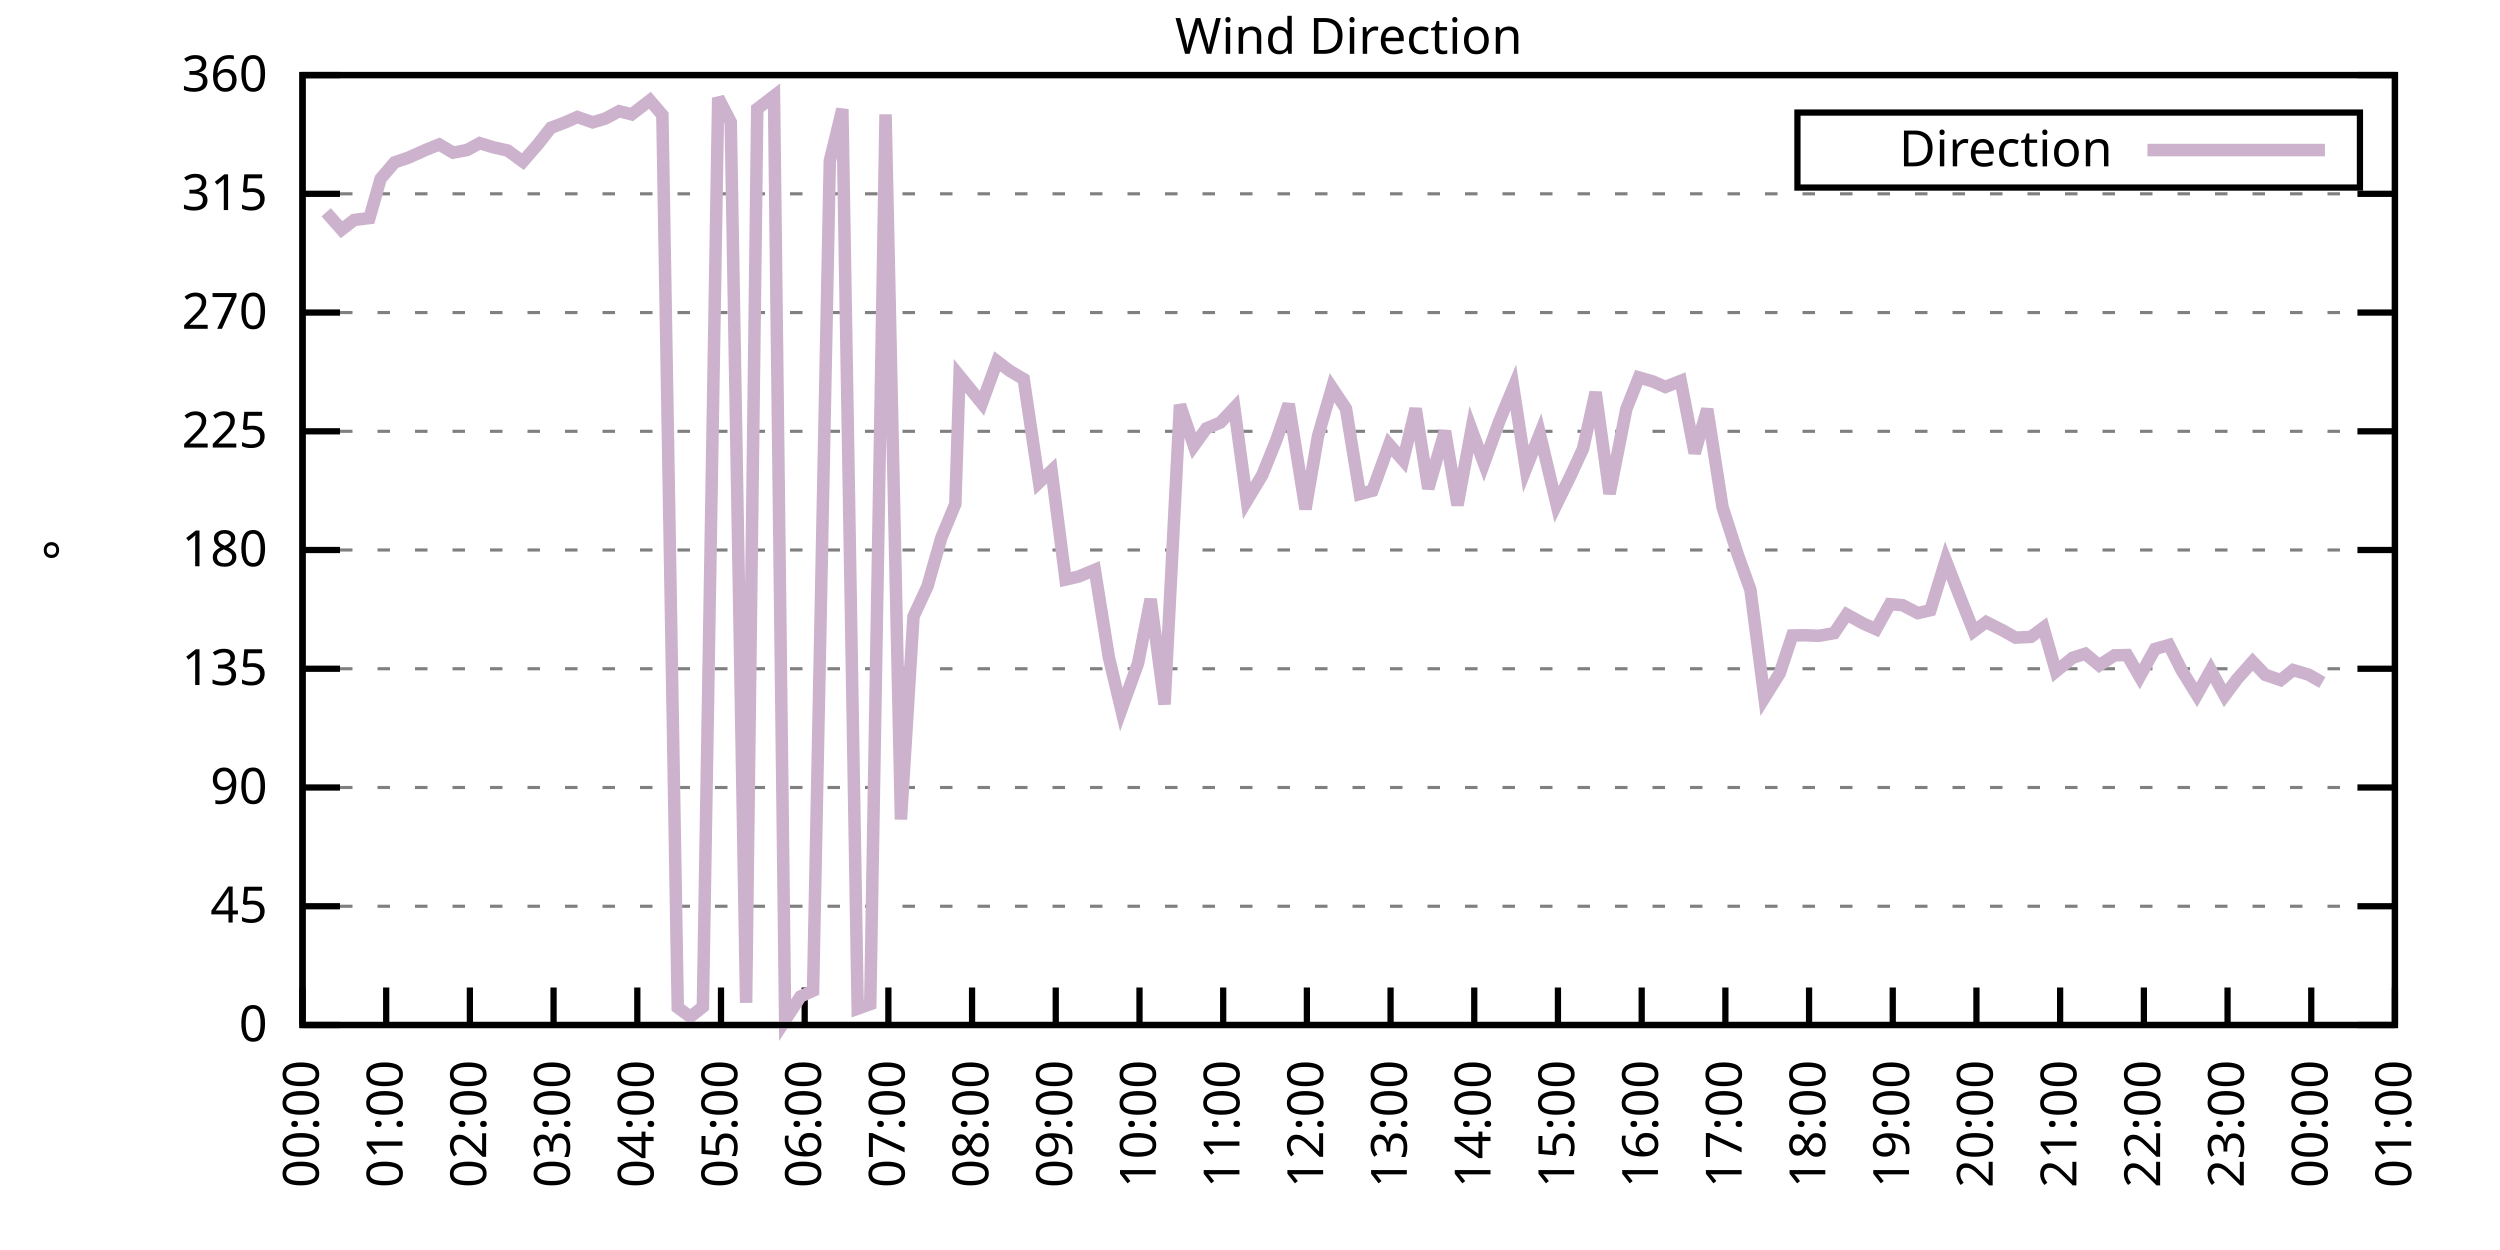
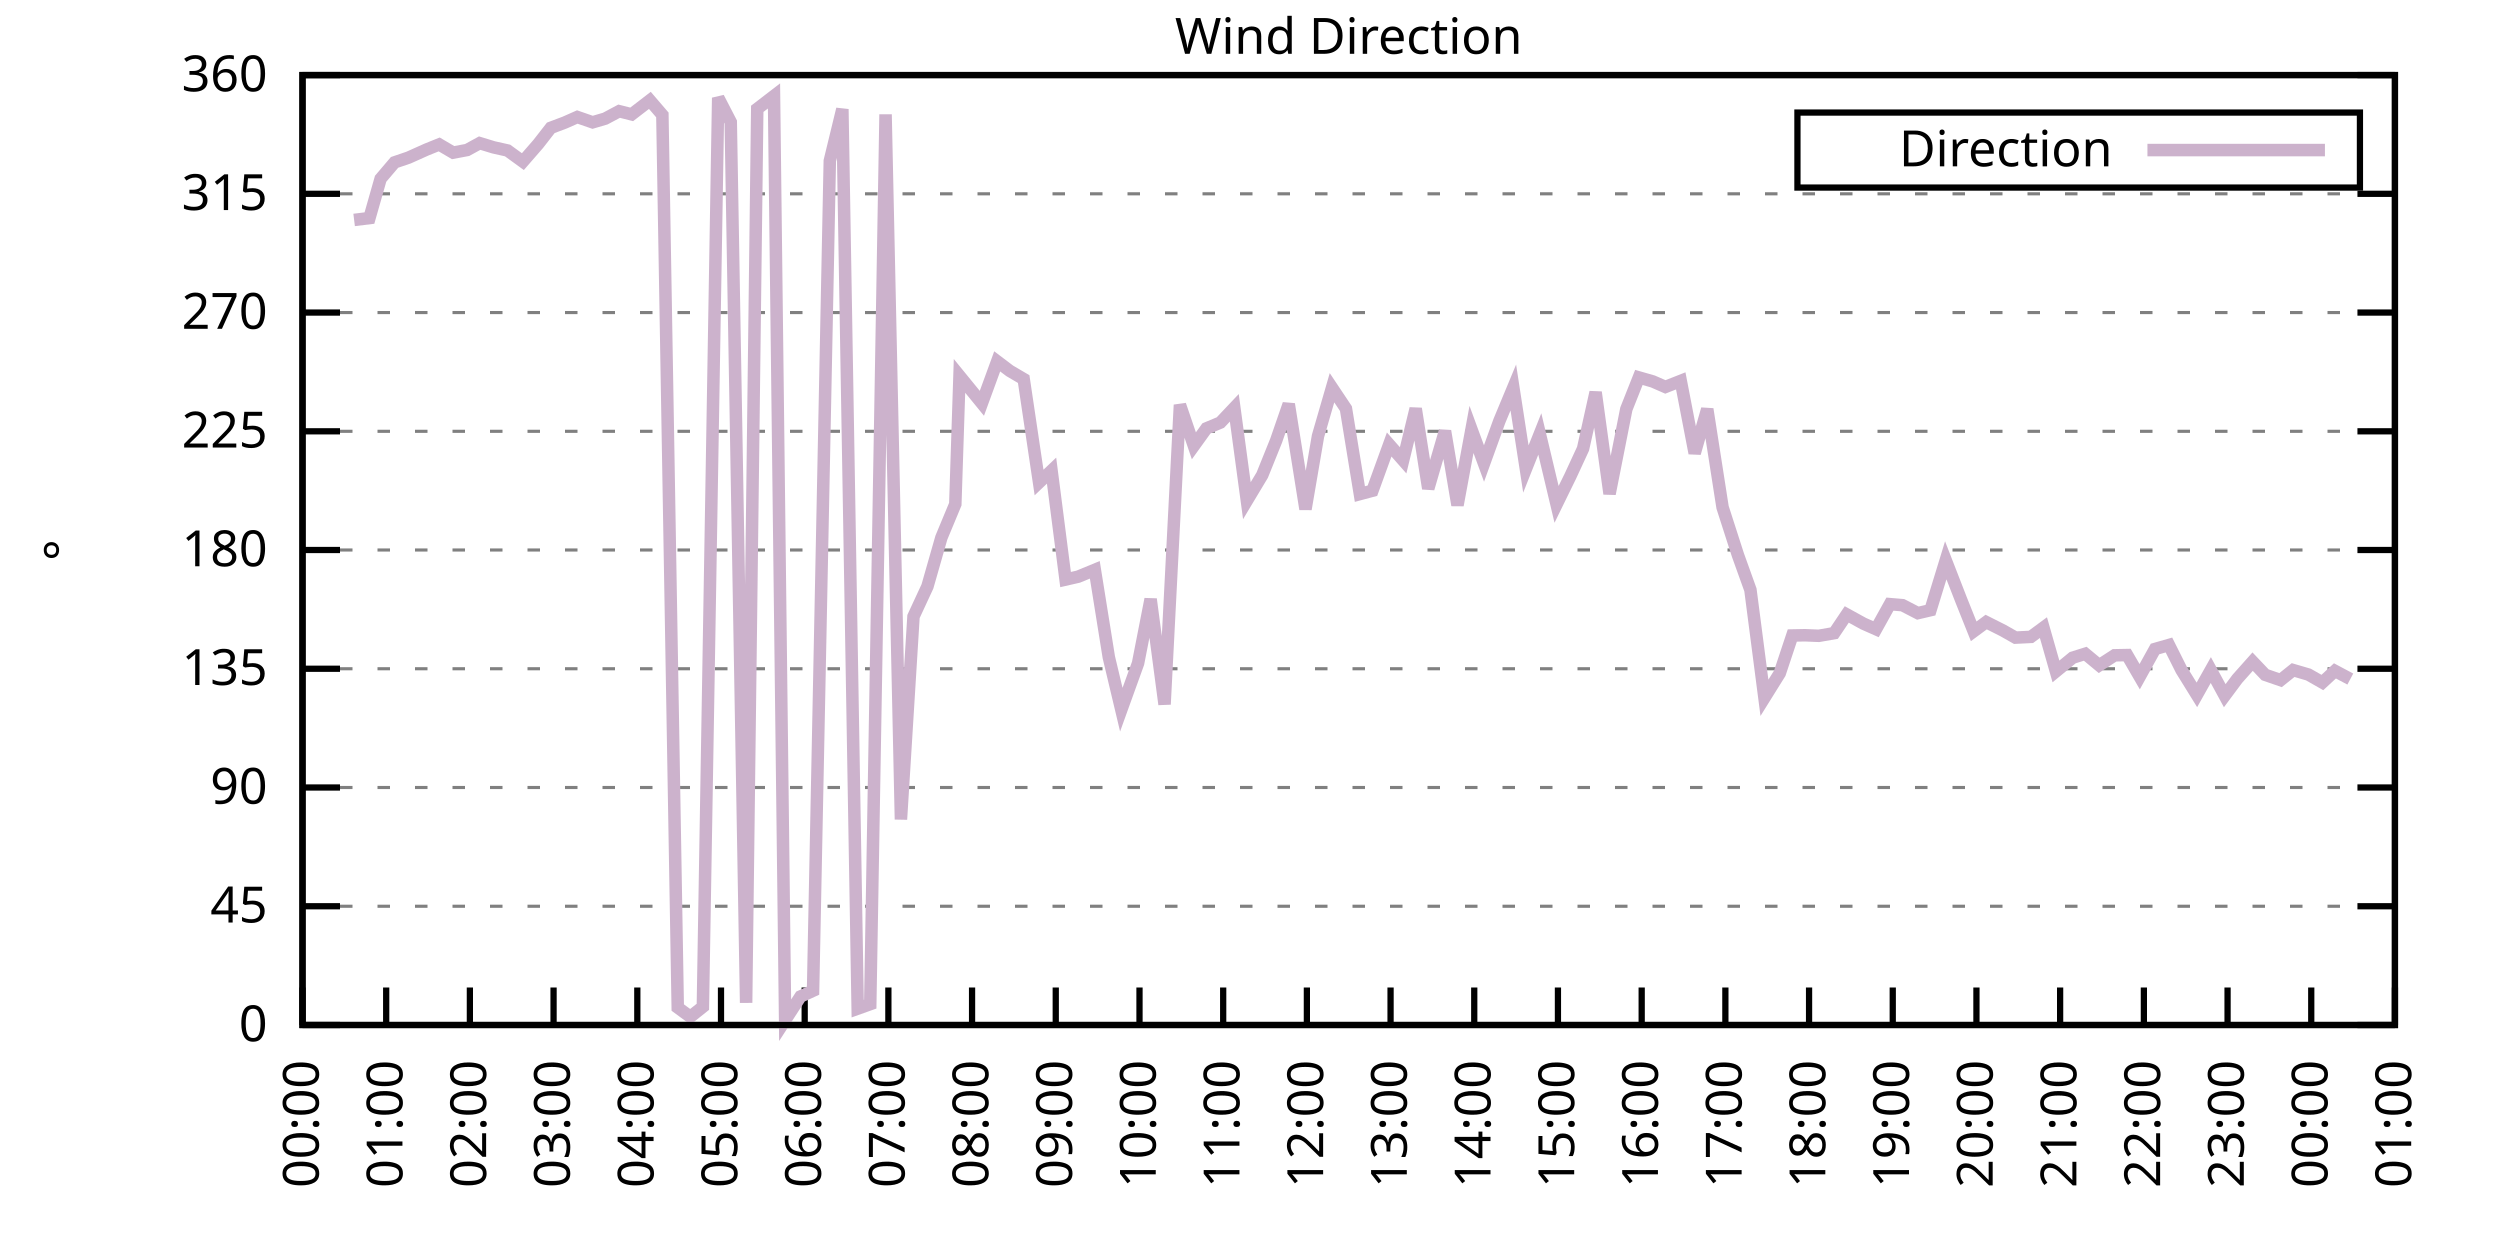
<svg xmlns="http://www.w3.org/2000/svg" xmlns:xlink="http://www.w3.org/1999/xlink" width="400" height="200" viewBox="0 0 400 200">
  <g id="gnuplot_canvas">
    <rect x="0" y="0" width="400" height="200" fill="none" />
    <defs>
      <circle id="gpDot" r="0.5" stroke-width="0.5" stroke="currentColor" />
      <path id="gpPt0" stroke-width="0.333" stroke="currentColor" d="M-1,0 h2 M0,-1 v2" />
      <path id="gpPt1" stroke-width="0.333" stroke="currentColor" d="M-1,-1 L1,1 M1,-1 L-1,1" />
      <path id="gpPt2" stroke-width="0.333" stroke="currentColor" d="M-1,0 L1,0 M0,-1 L0,1 M-1,-1 L1,1 M-1,1 L1,-1" />
      <rect id="gpPt3" stroke-width="0.333" stroke="currentColor" x="-1" y="-1" width="2" height="2" />
      <rect id="gpPt4" stroke-width="0.333" stroke="currentColor" fill="currentColor" x="-1" y="-1" width="2" height="2" />
      <circle id="gpPt5" stroke-width="0.333" stroke="currentColor" cx="0" cy="0" r="1" />
      <use xlink:href="#gpPt5" id="gpPt6" fill="currentColor" stroke="none" />
      <path id="gpPt7" stroke-width="0.333" stroke="currentColor" d="M0,-1.33 L-1.33,0.67 L1.33,0.67 z" />
      <use xlink:href="#gpPt7" id="gpPt8" fill="currentColor" stroke="none" />
      <use xlink:href="#gpPt7" id="gpPt9" stroke="currentColor" transform="rotate(180)" />
      <use xlink:href="#gpPt9" id="gpPt10" fill="currentColor" stroke="none" />
      <use xlink:href="#gpPt3" id="gpPt11" stroke="currentColor" transform="rotate(45)" />
      <use xlink:href="#gpPt11" id="gpPt12" fill="currentColor" stroke="none" />
      <path id="gpPt13" stroke-width="0.333" stroke="currentColor" d="M0,1.330 L1.265,0.411 L0.782,-1.067 L-0.782,-1.076 L-1.265,0.411 z" />
      <use xlink:href="#gpPt13" id="gpPt14" fill="currentColor" stroke="none" />
      <filter id="textbox" filterUnits="objectBoundingBox" x="0" y="0" height="1" width="1">
        <feFlood flood-color="white" flood-opacity="1" result="bgnd" />
        <feComposite in="SourceGraphic" in2="bgnd" operator="atop" />
      </filter>
      <filter id="greybox" filterUnits="objectBoundingBox" x="0" y="0" height="1" width="1">
        <feFlood flood-color="lightgrey" flood-opacity="1" result="grey" />
        <feComposite in="SourceGraphic" in2="grey" operator="atop" />
      </filter>
    </defs>
    <g fill="none" color="white" stroke="currentColor" stroke-width="1.00" stroke-linecap="butt" stroke-linejoin="miter">
</g>
    <g fill="none" color="black" stroke="currentColor" stroke-width="1.00" stroke-linecap="butt" stroke-linejoin="miter">
      <g stroke="none" shape-rendering="crispEdges">
        <polygon fill="rgb(255, 255, 255)" points="48.40,164.00 383.18,164.00 383.18,12.02 48.40,12.02 " />
      </g>
    </g>
    <g fill="none" color="black" stroke="currentColor" stroke-width="1.00" stroke-linecap="butt" stroke-linejoin="miter">
</g>
    <g fill="none" color="black" stroke="black" stroke-width="0.50" stroke-linecap="butt" stroke-linejoin="miter">
</g>
    <g fill="none" color="gray" stroke="currentColor" stroke-width="0.50" stroke-linecap="butt" stroke-linejoin="miter">
      <path stroke="gray" stroke-dasharray="2,4" class="gridline" d="M48.40,164.00 L383.19,164.00  " />
    </g>
    <g fill="none" color="gray" stroke="gray" stroke-width="1.00" stroke-linecap="butt" stroke-linejoin="miter">
</g>
    <g fill="none" color="black" stroke="currentColor" stroke-width="1.00" stroke-linecap="butt" stroke-linejoin="miter">
      <path stroke="black" d="M48.40,164.00 L54.40,164.00 M383.19,164.00 L377.19,164.00  " />
      <g transform="translate(42.80,166.60)" stroke="none" fill="black" font-family="Sans" font-size="8.00" text-anchor="end">
        <text>
          <tspan font-family="Sans"> 0</tspan>
        </text>
      </g>
    </g>
    <g fill="none" color="black" stroke="currentColor" stroke-width="1.00" stroke-linecap="butt" stroke-linejoin="miter">
</g>
    <g fill="none" color="black" stroke="black" stroke-width="0.50" stroke-linecap="butt" stroke-linejoin="miter">
</g>
    <g fill="none" color="gray" stroke="currentColor" stroke-width="0.50" stroke-linecap="butt" stroke-linejoin="miter">
      <path stroke="gray" stroke-dasharray="2,4" class="gridline" d="M48.40,145.00 L383.19,145.00  " />
    </g>
    <g fill="none" color="gray" stroke="gray" stroke-width="1.00" stroke-linecap="butt" stroke-linejoin="miter">
</g>
    <g fill="none" color="black" stroke="currentColor" stroke-width="1.00" stroke-linecap="butt" stroke-linejoin="miter">
      <path stroke="black" d="M48.40,145.00 L54.40,145.00 M383.19,145.00 L377.19,145.00  " />
      <g transform="translate(42.80,147.60)" stroke="none" fill="black" font-family="Sans" font-size="8.00" text-anchor="end">
        <text>
          <tspan font-family="Sans"> 45</tspan>
        </text>
      </g>
    </g>
    <g fill="none" color="black" stroke="currentColor" stroke-width="1.00" stroke-linecap="butt" stroke-linejoin="miter">
</g>
    <g fill="none" color="black" stroke="black" stroke-width="0.50" stroke-linecap="butt" stroke-linejoin="miter">
</g>
    <g fill="none" color="gray" stroke="currentColor" stroke-width="0.50" stroke-linecap="butt" stroke-linejoin="miter">
      <path stroke="gray" stroke-dasharray="2,4" class="gridline" d="M48.40,126.00 L383.19,126.00  " />
    </g>
    <g fill="none" color="gray" stroke="gray" stroke-width="1.00" stroke-linecap="butt" stroke-linejoin="miter">
</g>
    <g fill="none" color="black" stroke="currentColor" stroke-width="1.00" stroke-linecap="butt" stroke-linejoin="miter">
      <path stroke="black" d="M48.40,126.00 L54.40,126.00 M383.19,126.00 L377.19,126.00  " />
      <g transform="translate(42.80,128.60)" stroke="none" fill="black" font-family="Sans" font-size="8.00" text-anchor="end">
        <text>
          <tspan font-family="Sans"> 90</tspan>
        </text>
      </g>
    </g>
    <g fill="none" color="black" stroke="currentColor" stroke-width="1.00" stroke-linecap="butt" stroke-linejoin="miter">
</g>
    <g fill="none" color="black" stroke="black" stroke-width="0.50" stroke-linecap="butt" stroke-linejoin="miter">
</g>
    <g fill="none" color="gray" stroke="currentColor" stroke-width="0.50" stroke-linecap="butt" stroke-linejoin="miter">
      <path stroke="gray" stroke-dasharray="2,4" class="gridline" d="M48.40,107.00 L383.19,107.00  " />
    </g>
    <g fill="none" color="gray" stroke="gray" stroke-width="1.00" stroke-linecap="butt" stroke-linejoin="miter">
</g>
    <g fill="none" color="black" stroke="currentColor" stroke-width="1.00" stroke-linecap="butt" stroke-linejoin="miter">
      <path stroke="black" d="M48.40,107.00 L54.40,107.00 M383.19,107.00 L377.19,107.00  " />
      <g transform="translate(42.80,109.60)" stroke="none" fill="black" font-family="Sans" font-size="8.00" text-anchor="end">
        <text>
          <tspan font-family="Sans"> 135</tspan>
        </text>
      </g>
    </g>
    <g fill="none" color="black" stroke="currentColor" stroke-width="1.00" stroke-linecap="butt" stroke-linejoin="miter">
</g>
    <g fill="none" color="black" stroke="black" stroke-width="0.50" stroke-linecap="butt" stroke-linejoin="miter">
</g>
    <g fill="none" color="gray" stroke="currentColor" stroke-width="0.50" stroke-linecap="butt" stroke-linejoin="miter">
      <path stroke="gray" stroke-dasharray="2,4" class="gridline" d="M48.40,88.00 L383.19,88.00  " />
    </g>
    <g fill="none" color="gray" stroke="gray" stroke-width="1.00" stroke-linecap="butt" stroke-linejoin="miter">
</g>
    <g fill="none" color="black" stroke="currentColor" stroke-width="1.00" stroke-linecap="butt" stroke-linejoin="miter">
      <path stroke="black" d="M48.40,88.00 L54.40,88.00 M383.19,88.00 L377.19,88.00  " />
      <g transform="translate(42.80,90.60)" stroke="none" fill="black" font-family="Sans" font-size="8.00" text-anchor="end">
        <text>
          <tspan font-family="Sans"> 180</tspan>
        </text>
      </g>
    </g>
    <g fill="none" color="black" stroke="currentColor" stroke-width="1.00" stroke-linecap="butt" stroke-linejoin="miter">
</g>
    <g fill="none" color="black" stroke="black" stroke-width="0.50" stroke-linecap="butt" stroke-linejoin="miter">
</g>
    <g fill="none" color="gray" stroke="currentColor" stroke-width="0.50" stroke-linecap="butt" stroke-linejoin="miter">
      <path stroke="gray" stroke-dasharray="2,4" class="gridline" d="M48.40,69.01 L383.19,69.01  " />
    </g>
    <g fill="none" color="gray" stroke="gray" stroke-width="1.00" stroke-linecap="butt" stroke-linejoin="miter">
</g>
    <g fill="none" color="black" stroke="currentColor" stroke-width="1.00" stroke-linecap="butt" stroke-linejoin="miter">
      <path stroke="black" d="M48.40,69.01 L54.40,69.01 M383.19,69.01 L377.19,69.01  " />
      <g transform="translate(42.80,71.61)" stroke="none" fill="black" font-family="Sans" font-size="8.00" text-anchor="end">
        <text>
          <tspan font-family="Sans"> 225</tspan>
        </text>
      </g>
    </g>
    <g fill="none" color="black" stroke="currentColor" stroke-width="1.00" stroke-linecap="butt" stroke-linejoin="miter">
</g>
    <g fill="none" color="black" stroke="black" stroke-width="0.50" stroke-linecap="butt" stroke-linejoin="miter">
</g>
    <g fill="none" color="gray" stroke="currentColor" stroke-width="0.50" stroke-linecap="butt" stroke-linejoin="miter">
      <path stroke="gray" stroke-dasharray="2,4" class="gridline" d="M48.40,50.01 L383.19,50.01  " />
    </g>
    <g fill="none" color="gray" stroke="gray" stroke-width="1.00" stroke-linecap="butt" stroke-linejoin="miter">
</g>
    <g fill="none" color="black" stroke="currentColor" stroke-width="1.00" stroke-linecap="butt" stroke-linejoin="miter">
      <path stroke="black" d="M48.40,50.01 L54.40,50.01 M383.19,50.01 L377.19,50.01  " />
      <g transform="translate(42.80,52.61)" stroke="none" fill="black" font-family="Sans" font-size="8.00" text-anchor="end">
        <text>
          <tspan font-family="Sans"> 270</tspan>
        </text>
      </g>
    </g>
    <g fill="none" color="black" stroke="currentColor" stroke-width="1.00" stroke-linecap="butt" stroke-linejoin="miter">
</g>
    <g fill="none" color="black" stroke="black" stroke-width="0.50" stroke-linecap="butt" stroke-linejoin="miter">
</g>
    <g fill="none" color="gray" stroke="currentColor" stroke-width="0.50" stroke-linecap="butt" stroke-linejoin="miter">
      <path stroke="gray" stroke-dasharray="2,4" class="gridline" d="M48.40,31.01 L383.19,31.01  " />
    </g>
    <g fill="none" color="gray" stroke="gray" stroke-width="1.00" stroke-linecap="butt" stroke-linejoin="miter">
</g>
    <g fill="none" color="black" stroke="currentColor" stroke-width="1.00" stroke-linecap="butt" stroke-linejoin="miter">
      <path stroke="black" d="M48.40,31.01 L54.40,31.01 M383.19,31.01 L377.19,31.01  " />
      <g transform="translate(42.80,33.61)" stroke="none" fill="black" font-family="Sans" font-size="8.00" text-anchor="end">
        <text>
          <tspan font-family="Sans"> 315</tspan>
        </text>
      </g>
    </g>
    <g fill="none" color="black" stroke="currentColor" stroke-width="1.00" stroke-linecap="butt" stroke-linejoin="miter">
</g>
    <g fill="none" color="black" stroke="black" stroke-width="0.50" stroke-linecap="butt" stroke-linejoin="miter">
</g>
    <g fill="none" color="gray" stroke="currentColor" stroke-width="0.50" stroke-linecap="butt" stroke-linejoin="miter">
      <path stroke="gray" stroke-dasharray="2,4" class="gridline" d="M48.40,12.01 L383.19,12.01  " />
    </g>
    <g fill="none" color="gray" stroke="gray" stroke-width="1.00" stroke-linecap="butt" stroke-linejoin="miter">
</g>
    <g fill="none" color="black" stroke="currentColor" stroke-width="1.00" stroke-linecap="butt" stroke-linejoin="miter">
      <path stroke="black" d="M48.40,12.01 L54.40,12.01 M383.19,12.01 L377.19,12.01  " />
      <g transform="translate(42.80,14.61)" stroke="none" fill="black" font-family="Sans" font-size="8.00" text-anchor="end">
        <text>
          <tspan font-family="Sans"> 360</tspan>
        </text>
      </g>
    </g>
    <g fill="none" color="black" stroke="currentColor" stroke-width="1.00" stroke-linecap="butt" stroke-linejoin="miter">
      <path stroke="black" d="M48.40,164.00 L48.40,158.00  " />
      <g transform="translate(51.00,169.60) rotate(270.00)" stroke="none" fill="black" font-family="Sans" font-size="8.00" text-anchor="end">
        <text>
          <tspan font-family="Sans">00:00</tspan>
        </text>
      </g>
    </g>
    <g fill="none" color="black" stroke="currentColor" stroke-width="1.00" stroke-linecap="butt" stroke-linejoin="miter">
      <path stroke="black" d="M61.79,164.00 L61.79,158.00  " />
      <g transform="translate(64.39,169.60) rotate(270.00)" stroke="none" fill="black" font-family="Sans" font-size="8.00" text-anchor="end">
        <text>
          <tspan font-family="Sans">01:00</tspan>
        </text>
      </g>
    </g>
    <g fill="none" color="black" stroke="currentColor" stroke-width="1.00" stroke-linecap="butt" stroke-linejoin="miter">
      <path stroke="black" d="M75.18,164.00 L75.18,158.00  " />
      <g transform="translate(77.78,169.60) rotate(270.00)" stroke="none" fill="black" font-family="Sans" font-size="8.00" text-anchor="end">
        <text>
          <tspan font-family="Sans">02:00</tspan>
        </text>
      </g>
    </g>
    <g fill="none" color="black" stroke="currentColor" stroke-width="1.00" stroke-linecap="butt" stroke-linejoin="miter">
      <path stroke="black" d="M88.57,164.00 L88.57,158.00  " />
      <g transform="translate(91.17,169.60) rotate(270.00)" stroke="none" fill="black" font-family="Sans" font-size="8.00" text-anchor="end">
        <text>
          <tspan font-family="Sans">03:00</tspan>
        </text>
      </g>
    </g>
    <g fill="none" color="black" stroke="currentColor" stroke-width="1.00" stroke-linecap="butt" stroke-linejoin="miter">
      <path stroke="black" d="M101.97,164.00 L101.97,158.00  " />
      <g transform="translate(104.57,169.60) rotate(270.00)" stroke="none" fill="black" font-family="Sans" font-size="8.00" text-anchor="end">
        <text>
          <tspan font-family="Sans">04:00</tspan>
        </text>
      </g>
    </g>
    <g fill="none" color="black" stroke="currentColor" stroke-width="1.00" stroke-linecap="butt" stroke-linejoin="miter">
      <path stroke="black" d="M115.36,164.00 L115.36,158.00  " />
      <g transform="translate(117.96,169.60) rotate(270.00)" stroke="none" fill="black" font-family="Sans" font-size="8.00" text-anchor="end">
        <text>
          <tspan font-family="Sans">05:00</tspan>
        </text>
      </g>
    </g>
    <g fill="none" color="black" stroke="currentColor" stroke-width="1.00" stroke-linecap="butt" stroke-linejoin="miter">
      <path stroke="black" d="M128.75,164.00 L128.75,158.00  " />
      <g transform="translate(131.35,169.60) rotate(270.00)" stroke="none" fill="black" font-family="Sans" font-size="8.00" text-anchor="end">
        <text>
          <tspan font-family="Sans">06:00</tspan>
        </text>
      </g>
    </g>
    <g fill="none" color="black" stroke="currentColor" stroke-width="1.00" stroke-linecap="butt" stroke-linejoin="miter">
      <path stroke="black" d="M142.14,164.00 L142.14,158.00  " />
      <g transform="translate(144.74,169.60) rotate(270.00)" stroke="none" fill="black" font-family="Sans" font-size="8.00" text-anchor="end">
        <text>
          <tspan font-family="Sans">07:00</tspan>
        </text>
      </g>
    </g>
    <g fill="none" color="black" stroke="currentColor" stroke-width="1.00" stroke-linecap="butt" stroke-linejoin="miter">
      <path stroke="black" d="M155.53,164.00 L155.53,158.00  " />
      <g transform="translate(158.13,169.60) rotate(270.00)" stroke="none" fill="black" font-family="Sans" font-size="8.00" text-anchor="end">
        <text>
          <tspan font-family="Sans">08:00</tspan>
        </text>
      </g>
    </g>
    <g fill="none" color="black" stroke="currentColor" stroke-width="1.00" stroke-linecap="butt" stroke-linejoin="miter">
      <path stroke="black" d="M168.92,164.00 L168.92,158.00  " />
      <g transform="translate(171.52,169.60) rotate(270.00)" stroke="none" fill="black" font-family="Sans" font-size="8.00" text-anchor="end">
        <text>
          <tspan font-family="Sans">09:00</tspan>
        </text>
      </g>
    </g>
    <g fill="none" color="black" stroke="currentColor" stroke-width="1.00" stroke-linecap="butt" stroke-linejoin="miter">
      <path stroke="black" d="M182.32,164.00 L182.32,158.00  " />
      <g transform="translate(184.92,169.60) rotate(270.00)" stroke="none" fill="black" font-family="Sans" font-size="8.00" text-anchor="end">
        <text>
          <tspan font-family="Sans">10:00</tspan>
        </text>
      </g>
    </g>
    <g fill="none" color="black" stroke="currentColor" stroke-width="1.00" stroke-linecap="butt" stroke-linejoin="miter">
      <path stroke="black" d="M195.71,164.00 L195.71,158.00  " />
      <g transform="translate(198.31,169.60) rotate(270.00)" stroke="none" fill="black" font-family="Sans" font-size="8.00" text-anchor="end">
        <text>
          <tspan font-family="Sans">11:00</tspan>
        </text>
      </g>
    </g>
    <g fill="none" color="black" stroke="currentColor" stroke-width="1.00" stroke-linecap="butt" stroke-linejoin="miter">
      <path stroke="black" d="M209.10,164.00 L209.10,158.00  " />
      <g transform="translate(211.70,169.60) rotate(270.00)" stroke="none" fill="black" font-family="Sans" font-size="8.00" text-anchor="end">
        <text>
          <tspan font-family="Sans">12:00</tspan>
        </text>
      </g>
    </g>
    <g fill="none" color="black" stroke="currentColor" stroke-width="1.00" stroke-linecap="butt" stroke-linejoin="miter">
      <path stroke="black" d="M222.49,164.00 L222.49,158.00  " />
      <g transform="translate(225.09,169.60) rotate(270.00)" stroke="none" fill="black" font-family="Sans" font-size="8.00" text-anchor="end">
        <text>
          <tspan font-family="Sans">13:00</tspan>
        </text>
      </g>
    </g>
    <g fill="none" color="black" stroke="currentColor" stroke-width="1.00" stroke-linecap="butt" stroke-linejoin="miter">
      <path stroke="black" d="M235.88,164.00 L235.88,158.00  " />
      <g transform="translate(238.48,169.60) rotate(270.00)" stroke="none" fill="black" font-family="Sans" font-size="8.00" text-anchor="end">
        <text>
          <tspan font-family="Sans">14:00</tspan>
        </text>
      </g>
    </g>
    <g fill="none" color="black" stroke="currentColor" stroke-width="1.00" stroke-linecap="butt" stroke-linejoin="miter">
      <path stroke="black" d="M249.27,164.00 L249.27,158.00  " />
      <g transform="translate(251.87,169.60) rotate(270.00)" stroke="none" fill="black" font-family="Sans" font-size="8.00" text-anchor="end">
        <text>
          <tspan font-family="Sans">15:00</tspan>
        </text>
      </g>
    </g>
    <g fill="none" color="black" stroke="currentColor" stroke-width="1.00" stroke-linecap="butt" stroke-linejoin="miter">
      <path stroke="black" d="M262.67,164.00 L262.67,158.00  " />
      <g transform="translate(265.27,169.60) rotate(270.00)" stroke="none" fill="black" font-family="Sans" font-size="8.00" text-anchor="end">
        <text>
          <tspan font-family="Sans">16:00</tspan>
        </text>
      </g>
    </g>
    <g fill="none" color="black" stroke="currentColor" stroke-width="1.00" stroke-linecap="butt" stroke-linejoin="miter">
      <path stroke="black" d="M276.06,164.00 L276.06,158.00  " />
      <g transform="translate(278.66,169.60) rotate(270.00)" stroke="none" fill="black" font-family="Sans" font-size="8.00" text-anchor="end">
        <text>
          <tspan font-family="Sans">17:00</tspan>
        </text>
      </g>
    </g>
    <g fill="none" color="black" stroke="currentColor" stroke-width="1.00" stroke-linecap="butt" stroke-linejoin="miter">
      <path stroke="black" d="M289.45,164.00 L289.45,158.00  " />
      <g transform="translate(292.05,169.60) rotate(270.00)" stroke="none" fill="black" font-family="Sans" font-size="8.00" text-anchor="end">
        <text>
          <tspan font-family="Sans">18:00</tspan>
        </text>
      </g>
    </g>
    <g fill="none" color="black" stroke="currentColor" stroke-width="1.00" stroke-linecap="butt" stroke-linejoin="miter">
      <path stroke="black" d="M302.84,164.00 L302.84,158.00  " />
      <g transform="translate(305.44,169.60) rotate(270.00)" stroke="none" fill="black" font-family="Sans" font-size="8.00" text-anchor="end">
        <text>
          <tspan font-family="Sans">19:00</tspan>
        </text>
      </g>
    </g>
    <g fill="none" color="black" stroke="currentColor" stroke-width="1.00" stroke-linecap="butt" stroke-linejoin="miter">
      <path stroke="black" d="M316.23,164.00 L316.23,158.00  " />
      <g transform="translate(318.83,169.60) rotate(270.00)" stroke="none" fill="black" font-family="Sans" font-size="8.00" text-anchor="end">
        <text>
          <tspan font-family="Sans">20:00</tspan>
        </text>
      </g>
    </g>
    <g fill="none" color="black" stroke="currentColor" stroke-width="1.00" stroke-linecap="butt" stroke-linejoin="miter">
      <path stroke="black" d="M329.62,164.00 L329.62,158.00  " />
      <g transform="translate(332.22,169.60) rotate(270.00)" stroke="none" fill="black" font-family="Sans" font-size="8.00" text-anchor="end">
        <text>
          <tspan font-family="Sans">21:00</tspan>
        </text>
      </g>
    </g>
    <g fill="none" color="black" stroke="currentColor" stroke-width="1.00" stroke-linecap="butt" stroke-linejoin="miter">
      <path stroke="black" d="M343.02,164.00 L343.02,158.00  " />
      <g transform="translate(345.62,169.60) rotate(270.00)" stroke="none" fill="black" font-family="Sans" font-size="8.00" text-anchor="end">
        <text>
          <tspan font-family="Sans">22:00</tspan>
        </text>
      </g>
    </g>
    <g fill="none" color="black" stroke="currentColor" stroke-width="1.00" stroke-linecap="butt" stroke-linejoin="miter">
      <path stroke="black" d="M356.41,164.00 L356.41,158.00  " />
      <g transform="translate(359.01,169.60) rotate(270.00)" stroke="none" fill="black" font-family="Sans" font-size="8.00" text-anchor="end">
        <text>
          <tspan font-family="Sans">23:00</tspan>
        </text>
      </g>
    </g>
    <g fill="none" color="black" stroke="currentColor" stroke-width="1.00" stroke-linecap="butt" stroke-linejoin="miter">
      <path stroke="black" d="M369.80,164.00 L369.80,158.00  " />
      <g transform="translate(372.40,169.60) rotate(270.00)" stroke="none" fill="black" font-family="Sans" font-size="8.00" text-anchor="end">
        <text>
          <tspan font-family="Sans">00:00</tspan>
        </text>
      </g>
    </g>
    <g fill="none" color="black" stroke="currentColor" stroke-width="1.00" stroke-linecap="butt" stroke-linejoin="miter">
      <path stroke="black" d="M383.19,164.00 L383.19,158.00  " />
      <g transform="translate(385.79,169.60) rotate(270.00)" stroke="none" fill="black" font-family="Sans" font-size="8.00" text-anchor="end">
        <text>
          <tspan font-family="Sans">01:00</tspan>
        </text>
      </g>
    </g>
    <g fill="none" color="black" stroke="currentColor" stroke-width="1.00" stroke-linecap="butt" stroke-linejoin="miter">
</g>
    <g fill="none" color="black" stroke="currentColor" stroke-width="1.00" stroke-linecap="butt" stroke-linejoin="miter">
      <path stroke="black" d="M48.40,12.01 L48.40,164.00 L383.19,164.00 L383.19,12.01 L48.40,12.01 Z  " />
    </g>
    <g fill="none" color="black" stroke="currentColor" stroke-width="1.00" stroke-linecap="butt" stroke-linejoin="miter">
</g>
    <g fill="none" color="black" stroke="currentColor" stroke-width="1.00" stroke-linecap="butt" stroke-linejoin="miter">
      <path stroke="black" d="M287.59,30.01 L287.59,18.01 L377.59,18.01 L377.59,30.01 L287.59,30.01 Z  " />
    </g>
    <g id="Wind_direction_plot_1">
      <g fill="none" color="white" stroke="black" stroke-width="2.00" stroke-linecap="butt" stroke-linejoin="miter">
</g>
      <g fill="none" color="black" stroke="currentColor" stroke-width="2.00" stroke-linecap="butt" stroke-linejoin="miter">
        <g transform="translate(337.99,26.61)" stroke="none" fill="black" font-family="Sans" font-size="8.00" text-anchor="end">
          <text>
            <tspan font-family="Sans">Direction</tspan>
          </text>
        </g>
      </g>
      <g fill="none" color="black" stroke="currentColor" stroke-width="2.00" stroke-linecap="butt" stroke-linejoin="miter">
-         <path stroke="rgb(204, 178, 204)" d="M343.59,24.01 L371.99,24.01 M52.19,33.96 L54.65,36.75 L56.66,35.19 L59.11,34.89 L60.90,28.60 L63.13,25.98   L65.36,25.22 L68.26,23.92 L70.27,23.11 L72.50,24.42 L74.74,24.00 L76.75,22.90 L78.98,23.58 L81.21,24.08   L83.66,25.86 L86.12,23.03 L88.13,20.45 L90.36,19.61 L92.37,18.72 L94.82,19.57 L96.83,18.98 L99.06,17.79   L101.07,18.30 L103.98,16.06 L105.98,18.39 L108.44,161.21 L110.45,162.69 L112.46,161.09 L114.91,15.64 L116.92,19.53   L119.38,160.45 L121.16,17.41 L123.84,15.35 L125.62,163.24 L128.08,159.44 L130.09,158.51 L132.77,25.73 L134.78,17.46   L137.23,161.38 L139.24,160.66 L141.69,18.30 L144.15,131.11 L146.16,98.64 L148.39,93.83 L150.62,86.02 L152.85,80.66   L153.52,60.14 L157.10,64.53 L159.55,57.82 L161.56,59.34 L163.79,60.65 L166.25,77.20 L168.25,75.30 L170.49,92.73   L172.50,92.27 L175.17,91.17 L177.41,105.15 L179.41,113.55 L182.09,106.12 L184.10,95.86 L186.33,112.70 L188.79,64.78   L191.02,71.33 L193.03,68.54 L195.26,67.61 L197.49,65.25 L199.50,80.11 L201.96,76.01 L204.19,70.48 L206.20,64.66   L208.88,81.46 L210.88,69.77 L213.12,62.04 L215.35,65.38 L217.58,79.05 L219.59,78.51 L222.27,71.12 L224.50,73.65   L226.51,65.38 L228.52,78.17 L231.20,68.96 L233.20,80.83 L235.44,68.71 L237.44,74.16 L239.90,67.36 L242.13,62.00   L244.14,75.04 L246.37,69.43 L249.05,80.70 L251.28,76.14 L253.29,71.79 L255.30,62.76 L257.53,79.01 L260.21,65.46   L262.22,60.39 L264.45,61.03 L266.46,61.91 L268.92,60.94 L271.15,72.51 L273.16,65.46 L275.61,81.17 L278.07,88.81   L280.07,94.38 L282.31,111.65 L284.76,107.72 L286.77,101.68 L288.78,101.64 L291.01,101.73 L293.47,101.30 L295.48,98.31   L298.15,99.78 L300.16,100.67 L302.39,96.66 L304.40,96.83 L306.86,98.10 L308.87,97.63 L311.32,89.65 L313.78,95.98   L315.79,101.01 L317.79,99.53 L320.47,100.88 L322.48,102.02 L324.94,101.90 L326.95,100.42 L328.95,107.43 L331.63,105.23   L333.64,104.60 L335.87,106.45 L338.33,104.85 L340.34,104.81 L342.35,108.27 L344.80,103.84 L347.03,103.20 L349.04,107.21   L351.50,111.18 L353.73,107.21 L355.96,111.31 L357.97,108.61 L360.42,105.86 L362.43,107.97 L364.89,108.82 L366.90,107.21   L369.35,107.93 L371.58,109.20  " />
+         <path stroke="rgb(204, 178, 204)" d="M343.59,24.01 L371.99,24.01 M56.66,35.19 L59.11,34.89 L60.90,28.60 L63.13,25.98 L65.36,25.22 L68.26,23.92   L70.27,23.11 L72.50,24.42 L74.74,24.00 L76.75,22.90 L78.98,23.58 L81.21,24.08 L83.66,25.86 L86.12,23.03   L88.13,20.45 L90.36,19.61 L92.37,18.72 L94.82,19.57 L96.83,18.98 L99.06,17.79 L101.07,18.30 L103.98,16.06   L105.98,18.39 L108.44,161.21 L110.45,162.69 L112.46,161.09 L114.91,15.64 L116.92,19.53 L119.38,160.45 L121.16,17.41   L123.84,15.35 L125.62,163.24 L128.08,159.44 L130.09,158.51 L132.77,25.73 L134.78,17.46 L137.23,161.38 L139.24,160.66   L141.69,18.30 L144.15,131.11 L146.16,98.64 L148.39,93.83 L150.62,86.02 L152.85,80.66 L153.52,60.14 L157.10,64.53   L159.55,57.82 L161.56,59.34 L163.79,60.65 L166.25,77.20 L168.25,75.30 L170.49,92.73 L172.50,92.27 L175.17,91.17   L177.41,105.15 L179.41,113.55 L182.09,106.12 L184.10,95.86 L186.33,112.70 L188.79,64.78 L191.02,71.33 L193.03,68.54   L195.26,67.61 L197.49,65.25 L199.50,80.11 L201.96,76.01 L204.19,70.48 L206.20,64.66 L208.88,81.46 L210.88,69.77   L213.12,62.04 L215.35,65.38 L217.58,79.05 L219.59,78.51 L222.27,71.12 L224.50,73.65 L226.51,65.38 L228.52,78.17   L231.20,68.96 L233.20,80.83 L235.44,68.71 L237.44,74.16 L239.90,67.36 L242.13,62.00 L244.14,75.04 L246.37,69.43   L249.05,80.70 L251.28,76.14 L253.29,71.79 L255.30,62.76 L257.53,79.01 L260.21,65.46 L262.22,60.39 L264.45,61.03   L266.46,61.91 L268.92,60.94 L271.15,72.51 L273.16,65.46 L275.61,81.17 L278.07,88.81 L280.07,94.38 L282.31,111.65   L284.76,107.72 L286.77,101.68 L288.78,101.64 L291.01,101.73 L293.47,101.30 L295.48,98.31 L298.15,99.78 L300.16,100.67   L302.39,96.66 L304.40,96.83 L306.86,98.10 L308.87,97.63 L311.32,89.65 L313.78,95.98 L315.79,101.01 L317.79,99.53   L320.47,100.88 L322.48,102.02 L324.94,101.90 L326.95,100.42 L328.95,107.43 L331.63,105.23 L333.64,104.60 L335.87,106.45   L338.33,104.85 L340.34,104.81 L342.35,108.27 L344.80,103.84 L347.03,103.20 L349.04,107.21 L351.50,111.18 L353.73,107.21   L355.96,111.31 L357.97,108.61 L360.42,105.86 L362.43,107.97 L364.89,108.82 L366.90,107.21 L369.35,107.93 L371.58,109.20   L373.59,107.34 L376.05,108.65  " />
      </g>
    </g>
    <g fill="none" color="black" stroke="currentColor" stroke-width="2.00" stroke-linecap="butt" stroke-linejoin="miter">
</g>
    <g fill="none" color="black" stroke="black" stroke-width="1.00" stroke-linecap="butt" stroke-linejoin="miter">
</g>
    <g fill="none" color="black" stroke="currentColor" stroke-width="1.00" stroke-linecap="butt" stroke-linejoin="miter">
      <path stroke="black" d="M48.40,12.01 L48.40,164.00 L383.19,164.00 L383.19,12.01 L48.40,12.01 Z  " />
      <g transform="translate(12.80,88.01) rotate(270.00)" stroke="none" fill="black" font-family="Sans" font-size="8.00" text-anchor="middle">
        <text>
          <tspan font-family="Sans">°</tspan>
        </text>
      </g>
    </g>
    <g fill="none" color="black" stroke="currentColor" stroke-width="1.00" stroke-linecap="butt" stroke-linejoin="miter">
</g>
    <g fill="none" color="black" stroke="currentColor" stroke-width="1.00" stroke-linecap="butt" stroke-linejoin="miter">
      <g transform="translate(215.79,8.61)" stroke="none" fill="black" font-family="Sans" font-size="8.00" text-anchor="middle">
        <text>
          <tspan font-family="Sans">Wind Direction</tspan>
        </text>
      </g>
    </g>
    <g fill="none" color="black" stroke="currentColor" stroke-width="1.00" stroke-linecap="butt" stroke-linejoin="miter">
</g>
  </g>
</svg>
